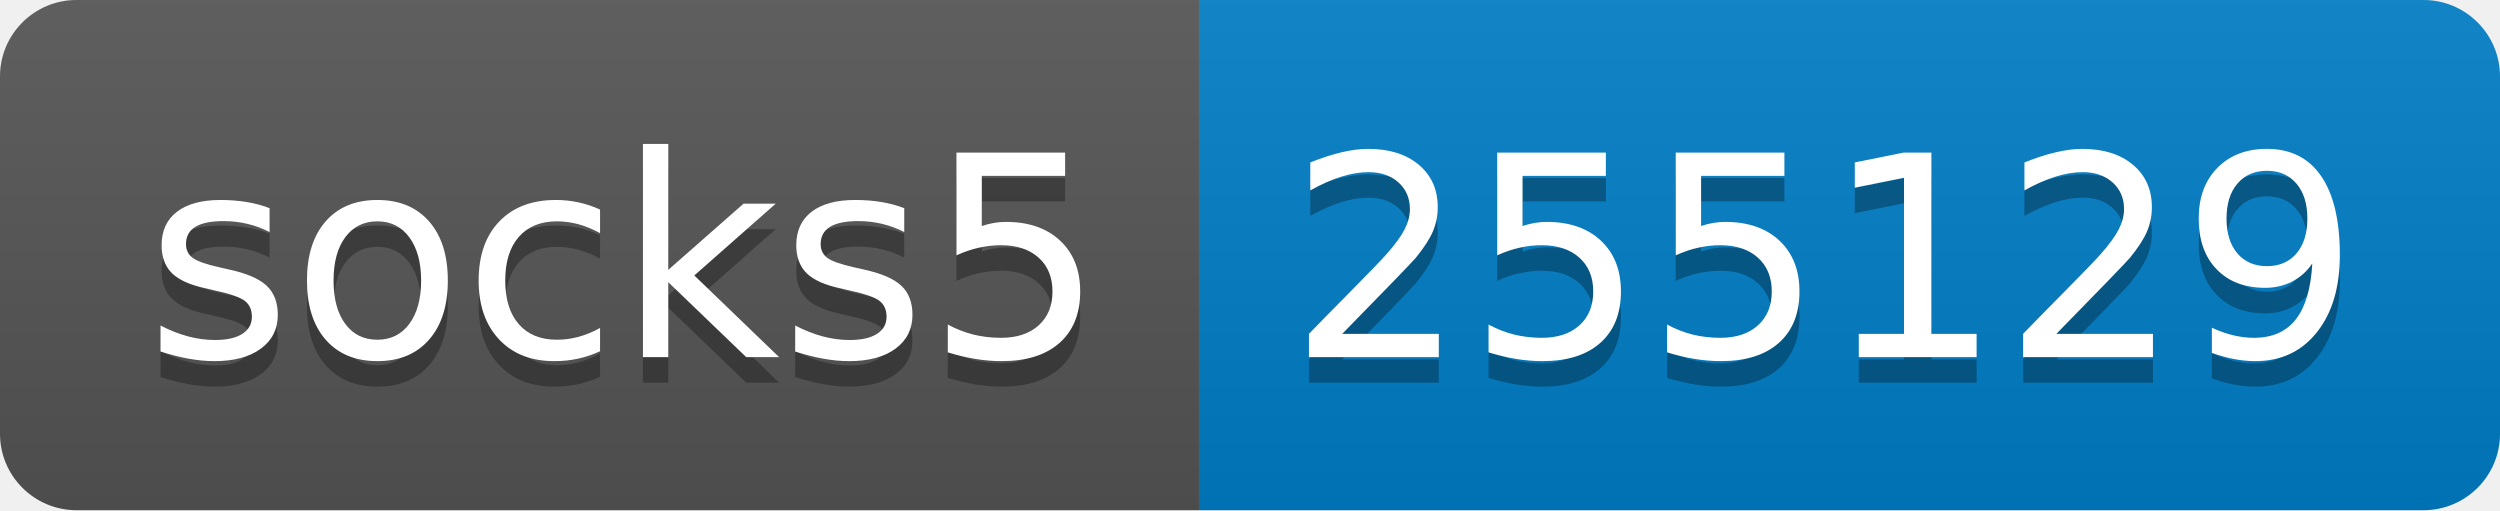
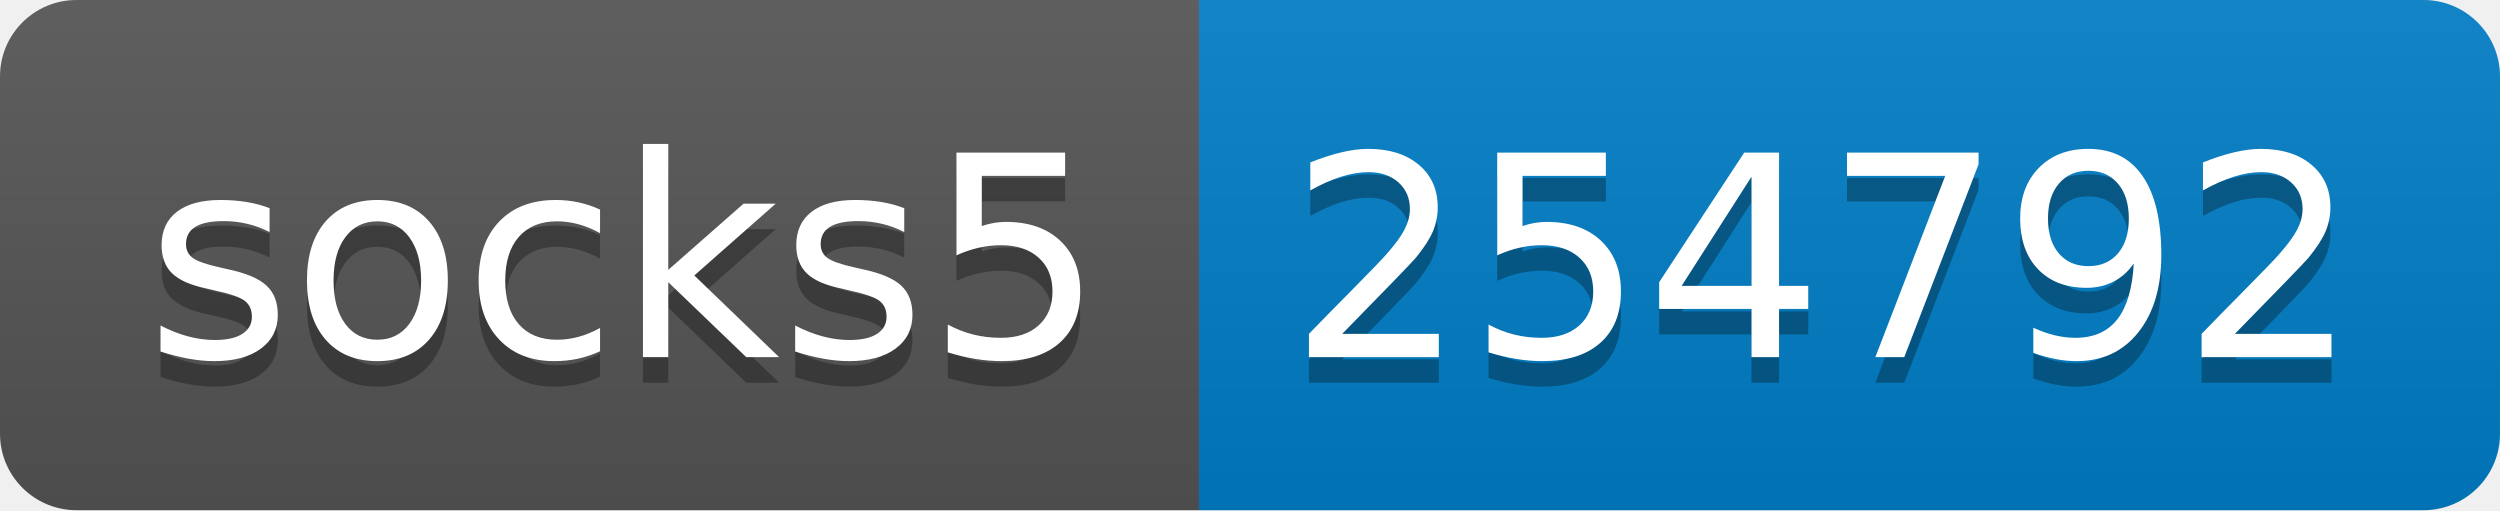
- <svg xmlns="http://www.w3.org/2000/svg" width="98" height="20" role="img" aria-label="socks5: 255129">
+ <svg xmlns="http://www.w3.org/2000/svg" width="98" height="20" role="img" aria-label="socks5: 254792">
  <linearGradient id="s" x2="0" y2="100%">
    <stop offset="0" stop-color="#bbb" stop-opacity=".1" />
    <stop offset="1" stop-opacity=".1" />
  </linearGradient>
  <clipPath id="r">
    <rect width="98" height="20" rx="3" fill="#fff" />
  </clipPath>
  <g clip-path="url(#r)">
    <rect width="47" height="20" fill="#555" />
    <rect x="47" width="51" height="20" fill="#007ec6" />
    <rect width="98" height="20" fill="url(#s)" />
  </g>
  <g fill="#fff" text-anchor="middle" font-family="Verdana,Geneva,DejaVu Sans,sans-serif" text-rendering="geometricPrecision" font-size="110">
    <text aria-hidden="true" x="245" y="150" fill="#010101" fill-opacity=".3" transform="scale(.1)" textLength="370">socks5</text>
    <text x="245" y="140" transform="scale(.1)" fill="#fff" textLength="370">socks5</text>
-     <text aria-hidden="true" x="715" y="150" fill="#010101" fill-opacity=".3" transform="scale(.1)" textLength="410">255129</text>
-     <text x="715" y="140" transform="scale(.1)" fill="#fff" textLength="410">255129</text>
+     <text aria-hidden="true" x="715" y="150" fill="#010101" fill-opacity=".3" transform="scale(.1)" textLength="410">254792</text>
+     <text x="715" y="140" transform="scale(.1)" fill="#fff" textLength="410">254792</text>
  </g>
</svg>
